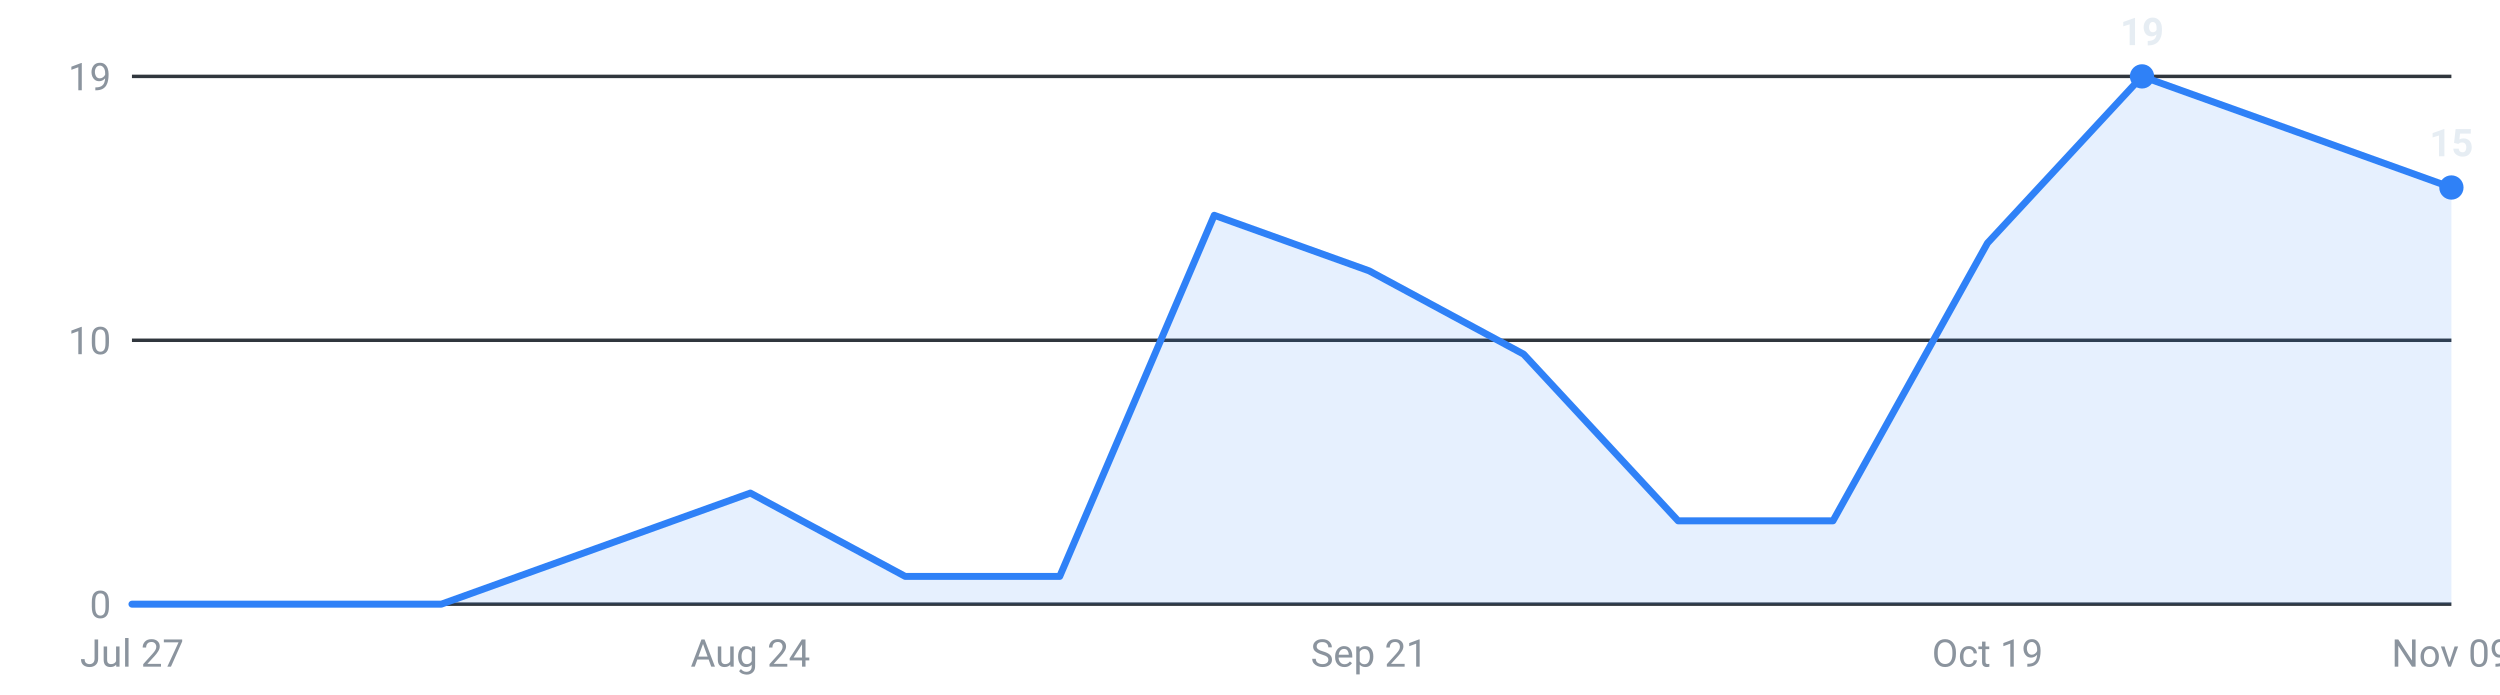
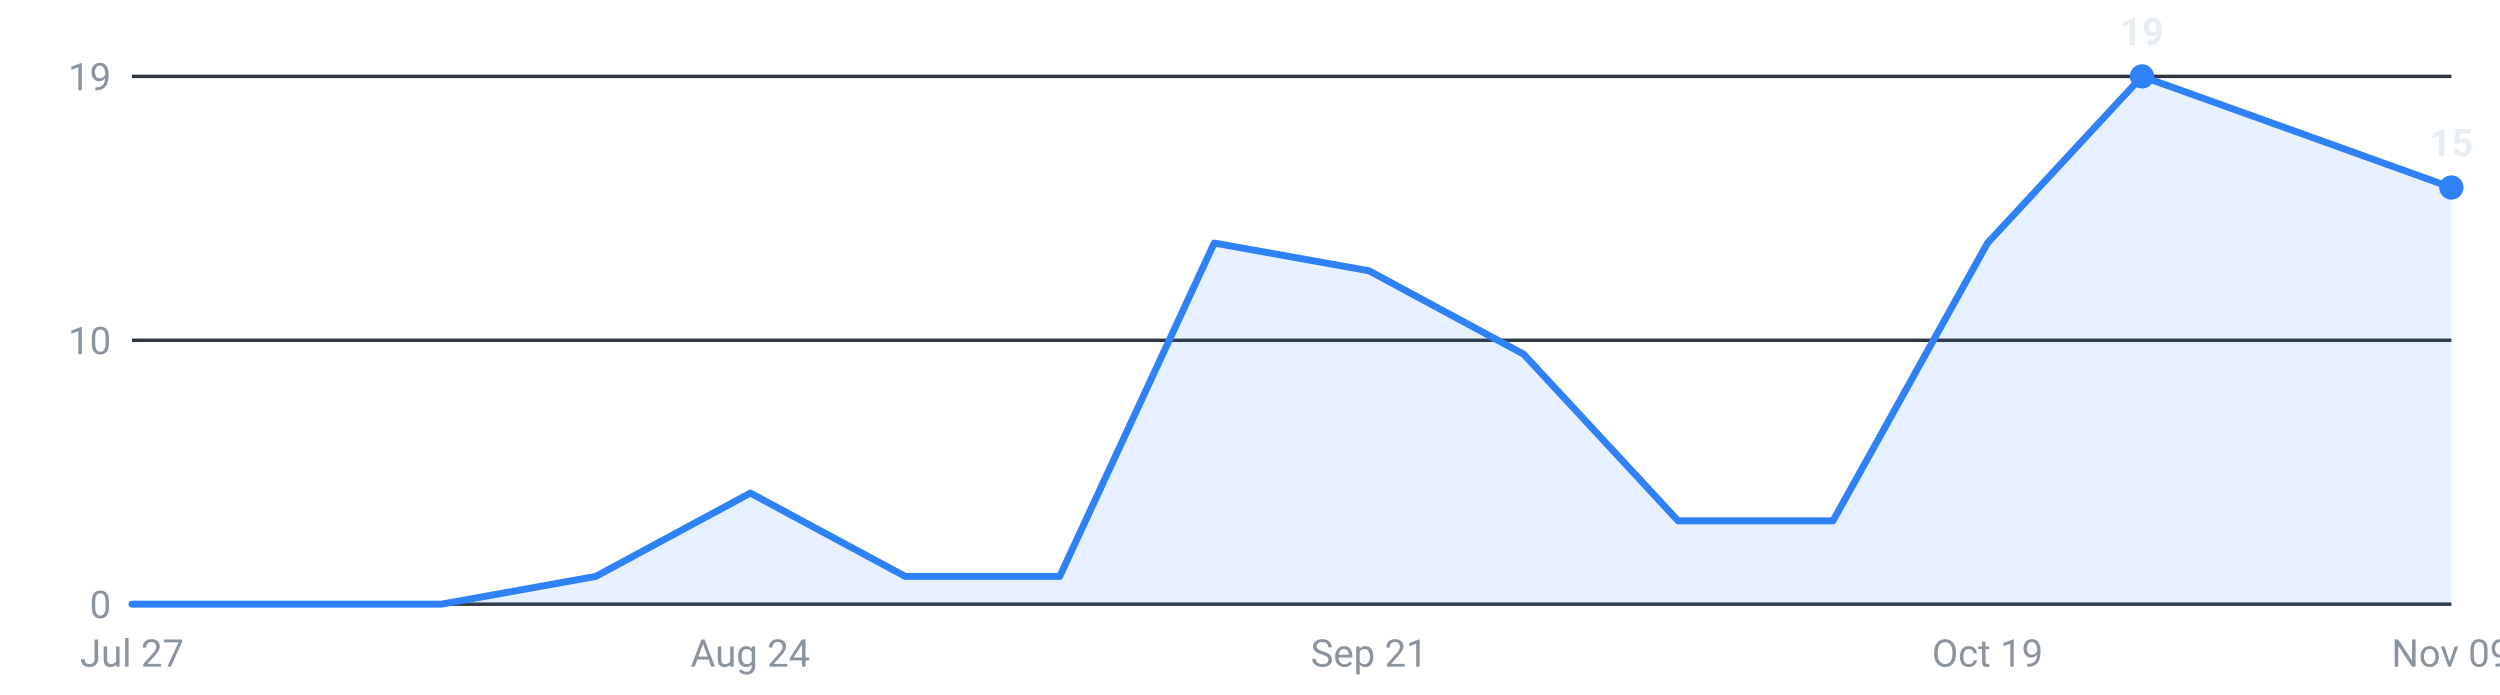
<svg xmlns="http://www.w3.org/2000/svg" viewBox="0 0 720 200" width="720" height="200" role="img" aria-label="Internships posted per week, last 16 weeks">
  <g font-family="-apple-system,Segoe UI,Roboto,sans-serif" font-size="11">
    <line x1="38" y1="174.0" x2="706" y2="174.0" stroke="#30363d" stroke-width="1" />
    <text x="32" y="178.0" text-anchor="end" fill="#8b949e">0</text>
    <line x1="38" y1="98.0" x2="706" y2="98.0" stroke="#30363d" stroke-width="1" />
    <text x="32" y="102.0" text-anchor="end" fill="#8b949e">10</text>
    <line x1="38" y1="22.0" x2="706" y2="22.0" stroke="#30363d" stroke-width="1" />
    <text x="32" y="26.0" text-anchor="end" fill="#8b949e">19</text>
-     <path d="M38.0,174 L38.0,174.0 L82.5,174.0 L127.1,174.0 L171.6,158.0 L216.1,142.0 L260.7,166.0 L305.2,166.0 L349.7,62.0 L394.3,78.0 L438.8,102.0 L483.3,150.0 L527.9,150.0 L572.4,70.0 L616.9,22.0 L661.5,38.0 L706.0,54.0 L706.0,174 Z" fill="#2f81f7" fill-opacity="0.12" />
-     <polyline points="38.0,174.0 82.5,174.0 127.1,174.0 171.6,158.0 216.1,142.0 260.7,166.0 305.2,166.0 349.7,62.0 394.3,78.0 438.8,102.0 483.3,150.0 527.9,150.0 572.4,70.0 616.9,22.0 661.5,38.0 706.0,54.0" fill="none" stroke="#2f81f7" stroke-width="2" stroke-linejoin="round" stroke-linecap="round" />
+     <path d="M38.0,174 L38.0,174.0 L82.5,174.0 L127.1,174.0 L171.6,166.0 L216.1,142.0 L260.7,166.0 L305.2,166.0 L349.7,70.0 L394.3,78.0 L438.8,102.0 L483.3,150.0 L527.9,150.0 L572.4,70.0 L616.9,22.0 L661.5,38.0 L706.0,54.0 L706.0,174 Z" fill="#2f81f7" fill-opacity="0.12" />
+     <polyline points="38.0,174.0 82.5,174.0 127.1,174.0 171.6,166.0 216.1,142.0 260.7,166.0 305.2,166.0 349.7,70.0 394.3,78.0 438.8,102.0 483.3,150.0 527.9,150.0 572.4,70.0 616.9,22.0 661.5,38.0 706.0,54.0" fill="none" stroke="#2f81f7" stroke-width="2" stroke-linejoin="round" stroke-linecap="round" />
    <circle cx="616.9" cy="22.0" r="3.5" fill="#2f81f7" />
    <text x="616.9" y="13.0" text-anchor="middle" fill="#e6edf3" font-weight="600">19</text>
    <circle cx="706.0" cy="54.0" r="3.5" fill="#2f81f7" />
    <text x="706.0" y="45.0" text-anchor="middle" fill="#e6edf3" font-weight="600">15</text>
    <text x="38.0" y="192" text-anchor="middle" fill="#8b949e">Jul 27</text>
    <text x="216.1" y="192" text-anchor="middle" fill="#8b949e">Aug 24</text>
    <text x="394.3" y="192" text-anchor="middle" fill="#8b949e">Sep 21</text>
    <text x="572.4" y="192" text-anchor="middle" fill="#8b949e">Oct 19</text>
    <text x="706.0" y="192" text-anchor="middle" fill="#8b949e">Nov 09</text>
  </g>
</svg>
